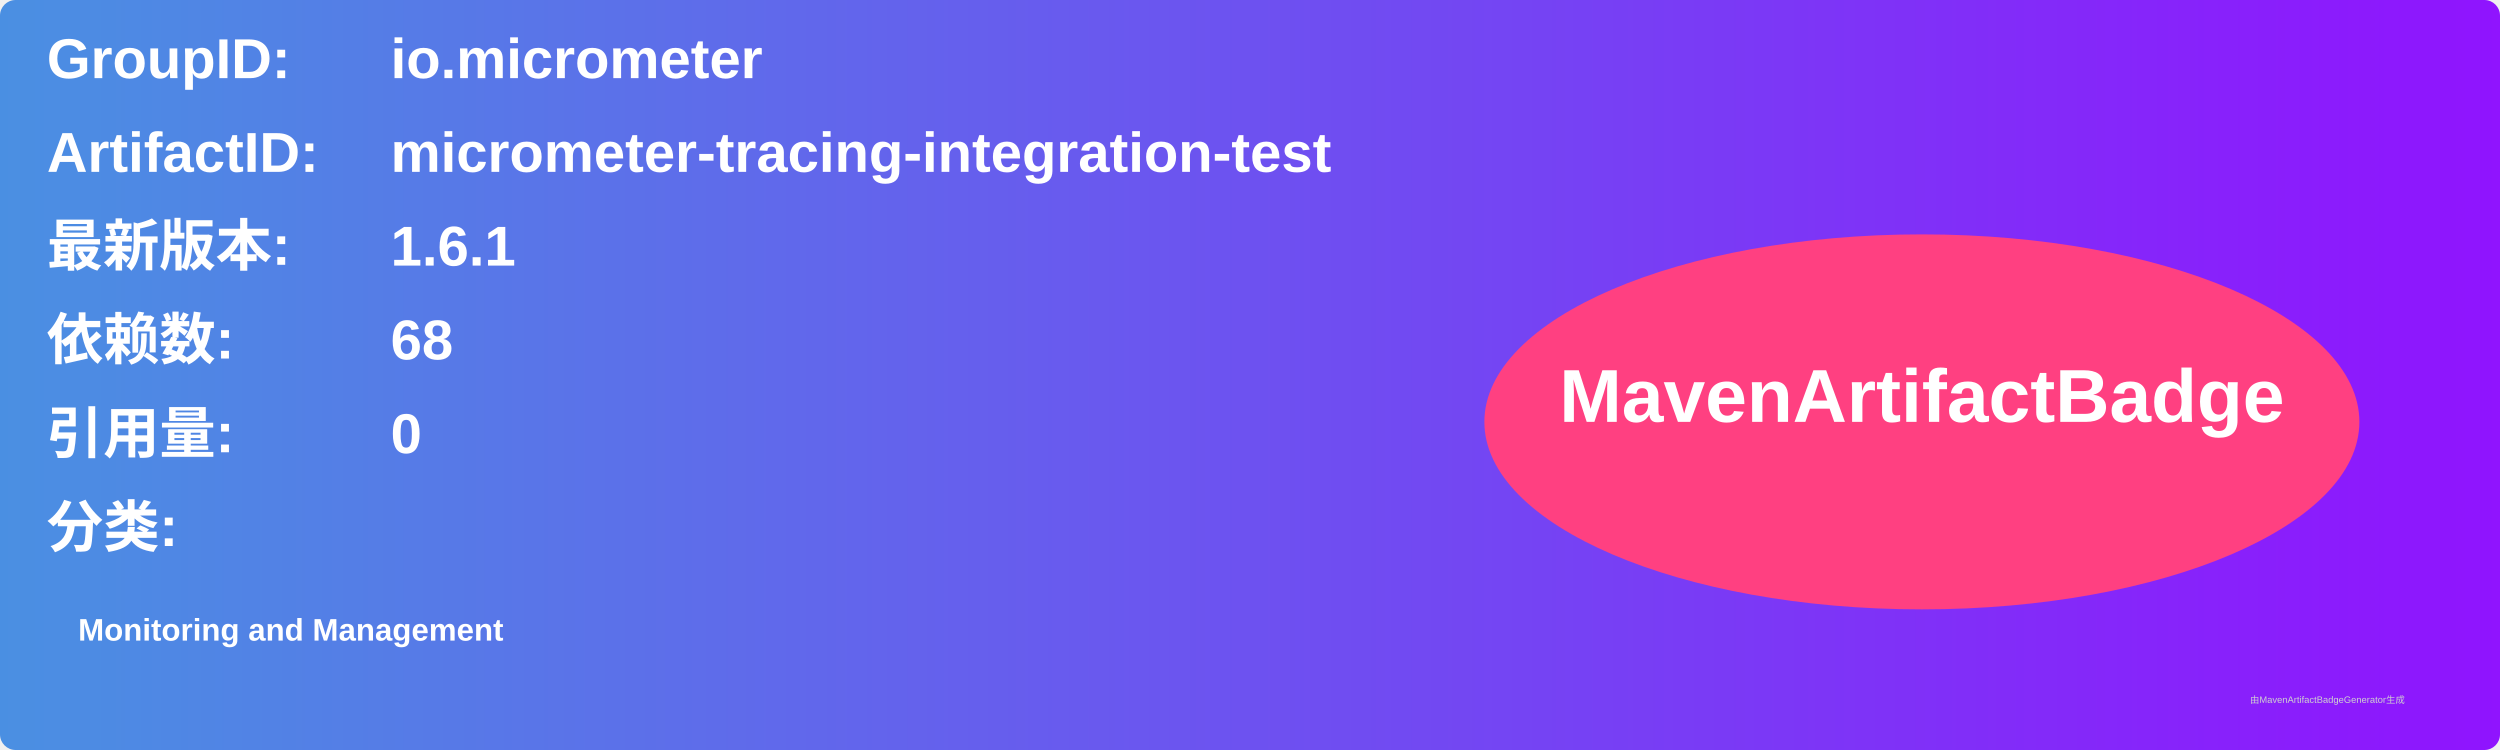
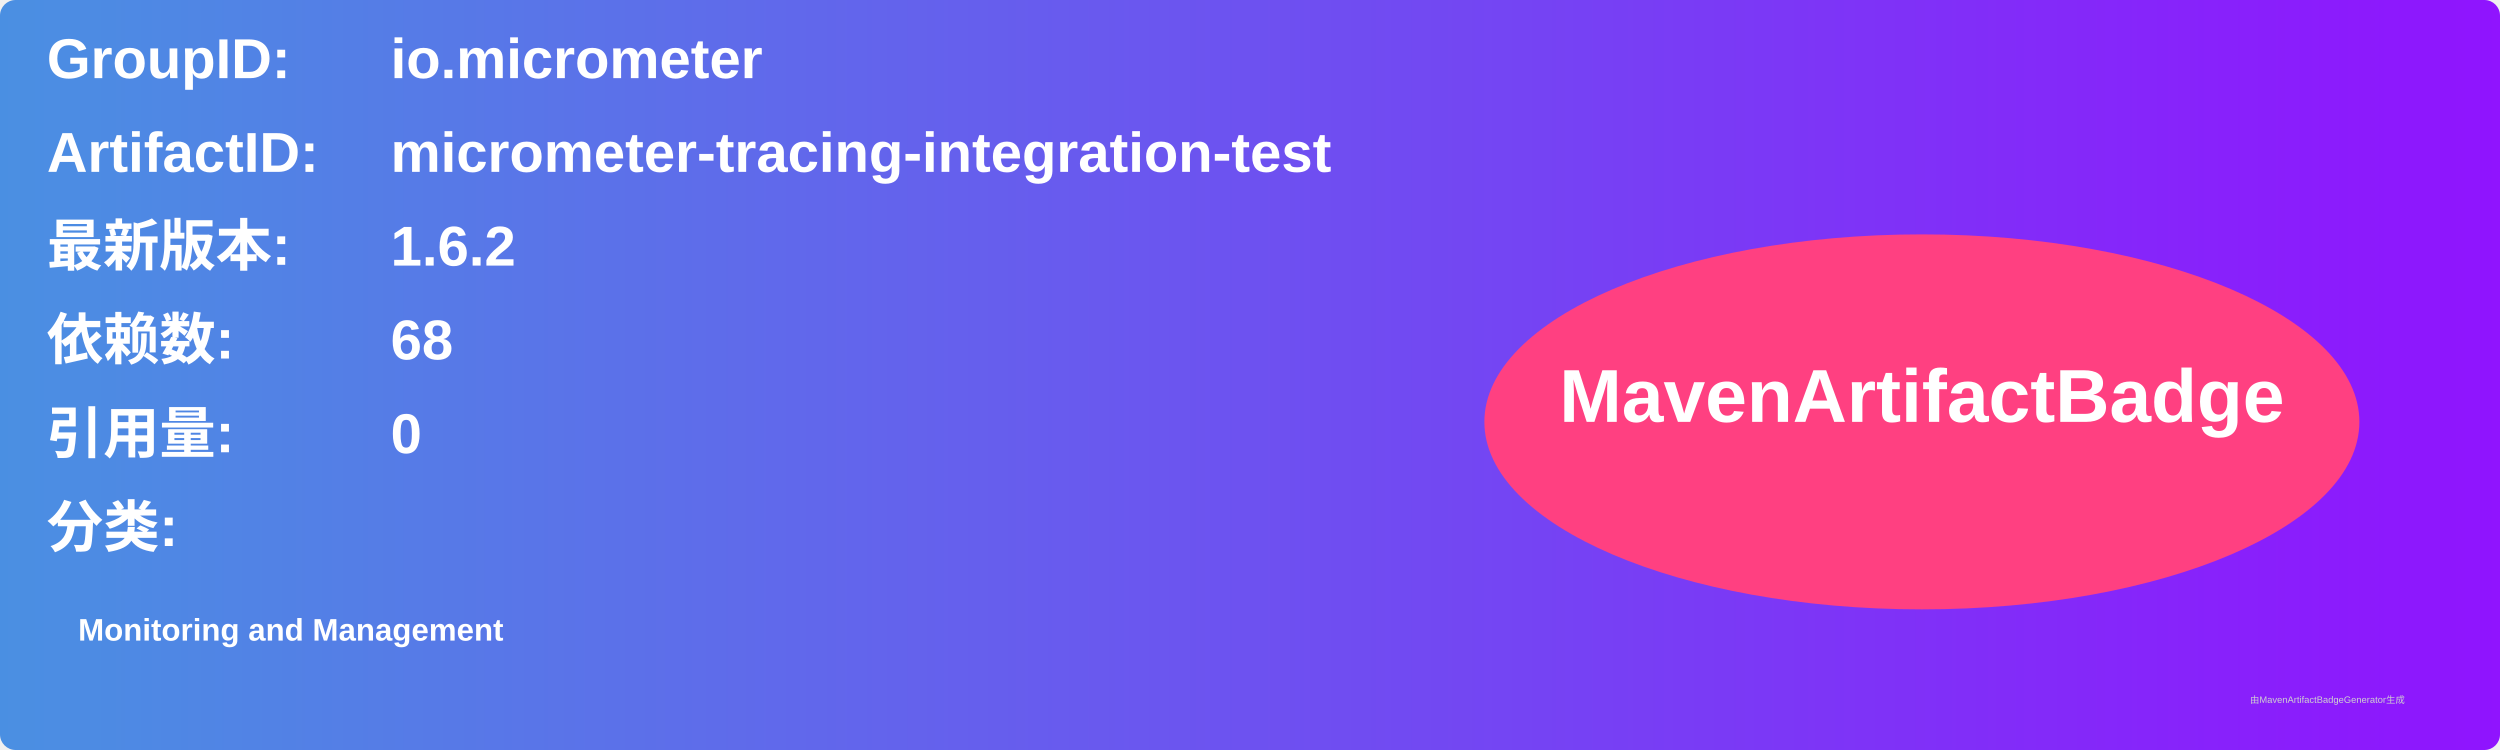
<svg xmlns="http://www.w3.org/2000/svg" width="800" height="240" viewBox="0 0 800 240">
  <linearGradient id="grad" x1="0%" y1="0%" x2="100%" y2="0%">
    <stop offset="0%" stop-color="#4a90e2" />
    <stop offset="100%" stop-color="#9013fe" />
  </linearGradient>
  <rect width="100%" height="100%" rx="5" ry="5" fill="url(#grad)" />
  <g transform="translate(15, 15)">
    <text x="0" y="10" font-family="Arial" font-size="18" fill="white" font-weight="bold" width="260">GroupID:</text>
    <text x="110" y="10" font-family="Arial" font-size="18" fill="white" font-weight="bold" width="460">io.micrometer</text>
    <text x="0" y="40" font-family="Arial" font-size="18" fill="white" font-weight="bold" width="260">ArtifactID:</text>
    <text x="110" y="40" font-family="Arial" font-size="18" fill="white" font-weight="bold" width="460">micrometer-tracing-integration-test</text>
    <text x="0" y="70" font-family="Arial" font-size="18" fill="white" font-weight="bold">最新版本:</text>
    <text x="110" y="70" font-family="Arial" font-size="18" fill="white" font-weight="bold">
-       <tspan font-weight="bold">1.6.1</tspan>
+       <tspan font-weight="bold">1.6.2</tspan>
    </text>
    <text x="0" y="100" font-family="Arial" font-size="18" fill="white" font-weight="bold">依赖数: </text>
    <text x="110" y="100" font-family="Arial" font-size="18" fill="white">
      <tspan font-weight="bold">68</tspan>
    </text>
    <text x="0" y="130" font-family="Arial" font-size="18" fill="white" font-weight="bold">引用量: </text>
    <text x="110" y="130" font-family="Arial" font-size="18" fill="white">
      <tspan font-weight="bold">0</tspan>
    </text>
    <text x="0" y="160" font-family="Arial" font-size="18" fill="white" font-weight="bold">分类:</text>
    <text x="10" y="190" font-family="Arial" font-size="10" fill="white">
      <tspan font-weight="bold">Monitoring and Management</tspan>
    </text>
    <ellipse cx="600" cy="120" rx="140" ry="60" fill="#ff4081" />
    <text x="600" y="120" text-anchor="middle" font-family="Arial" font-size="24" fill="white" font-weight="bold">MavenArtifactBadge</text>
  </g>
  <text x="720" y="225" font-family="Arial" font-size="3" fill="#d0d0d0">由MavenArtifactBadgeGenerator生成</text>
</svg>
